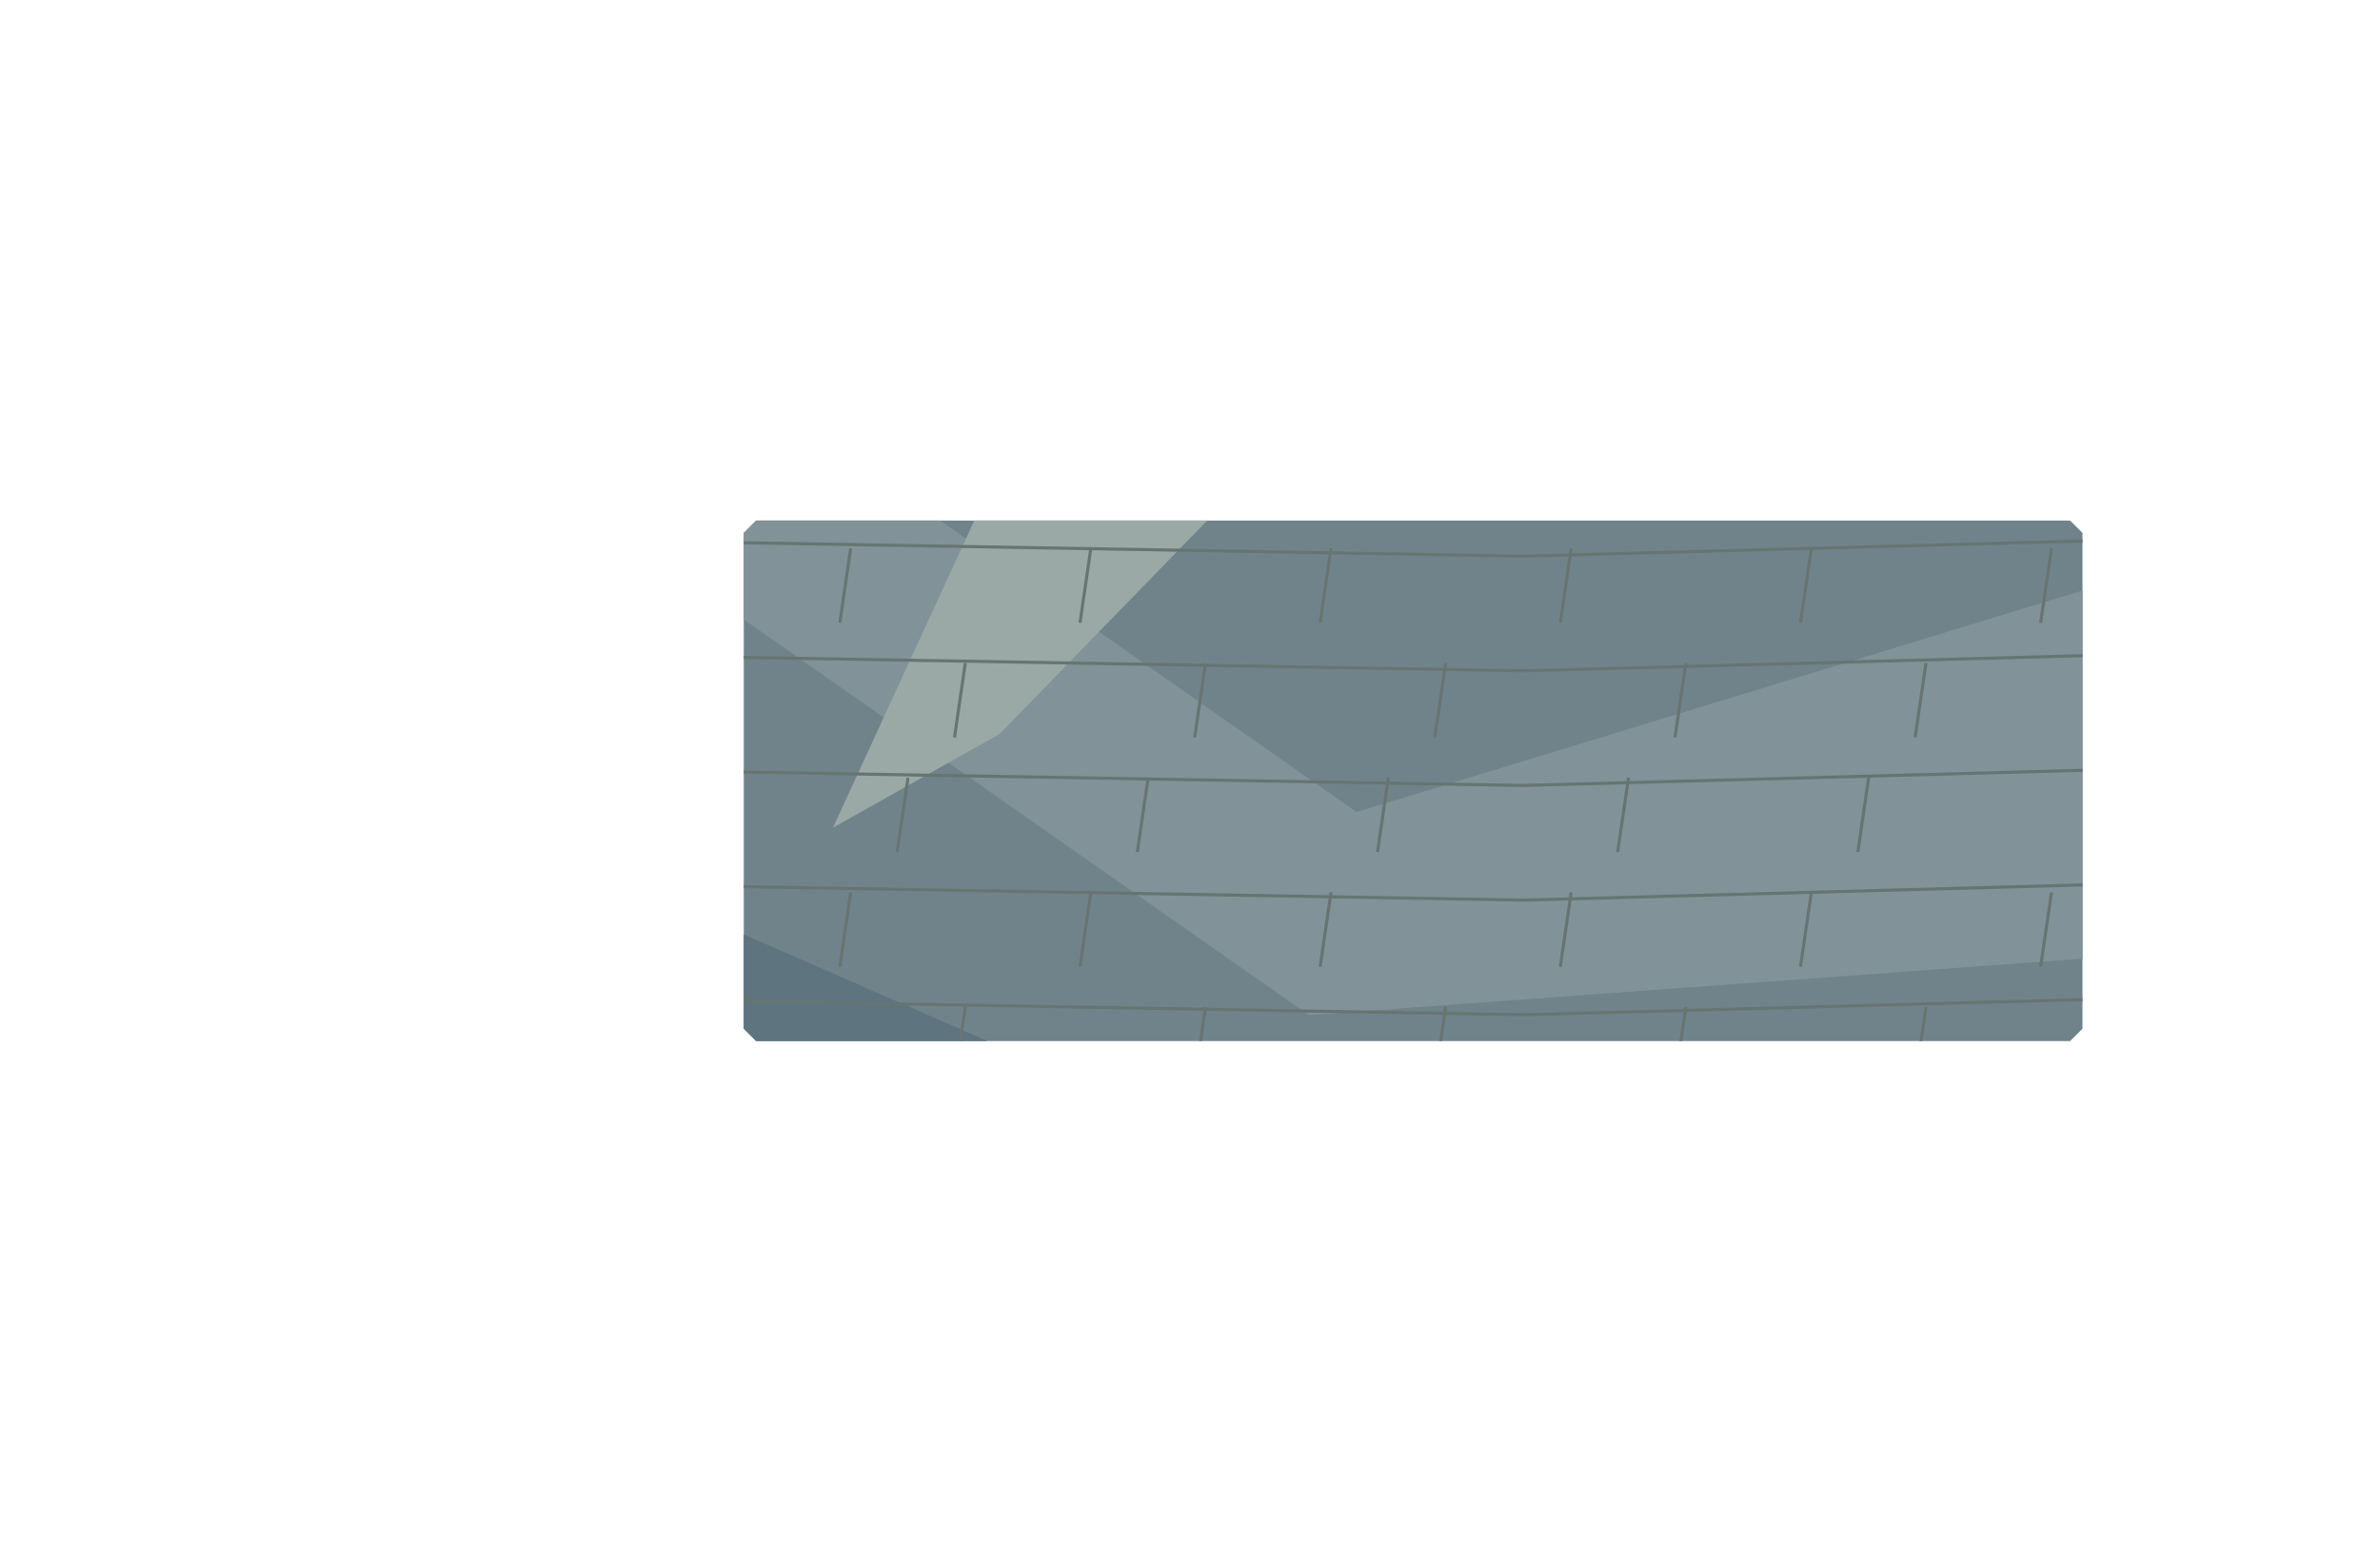
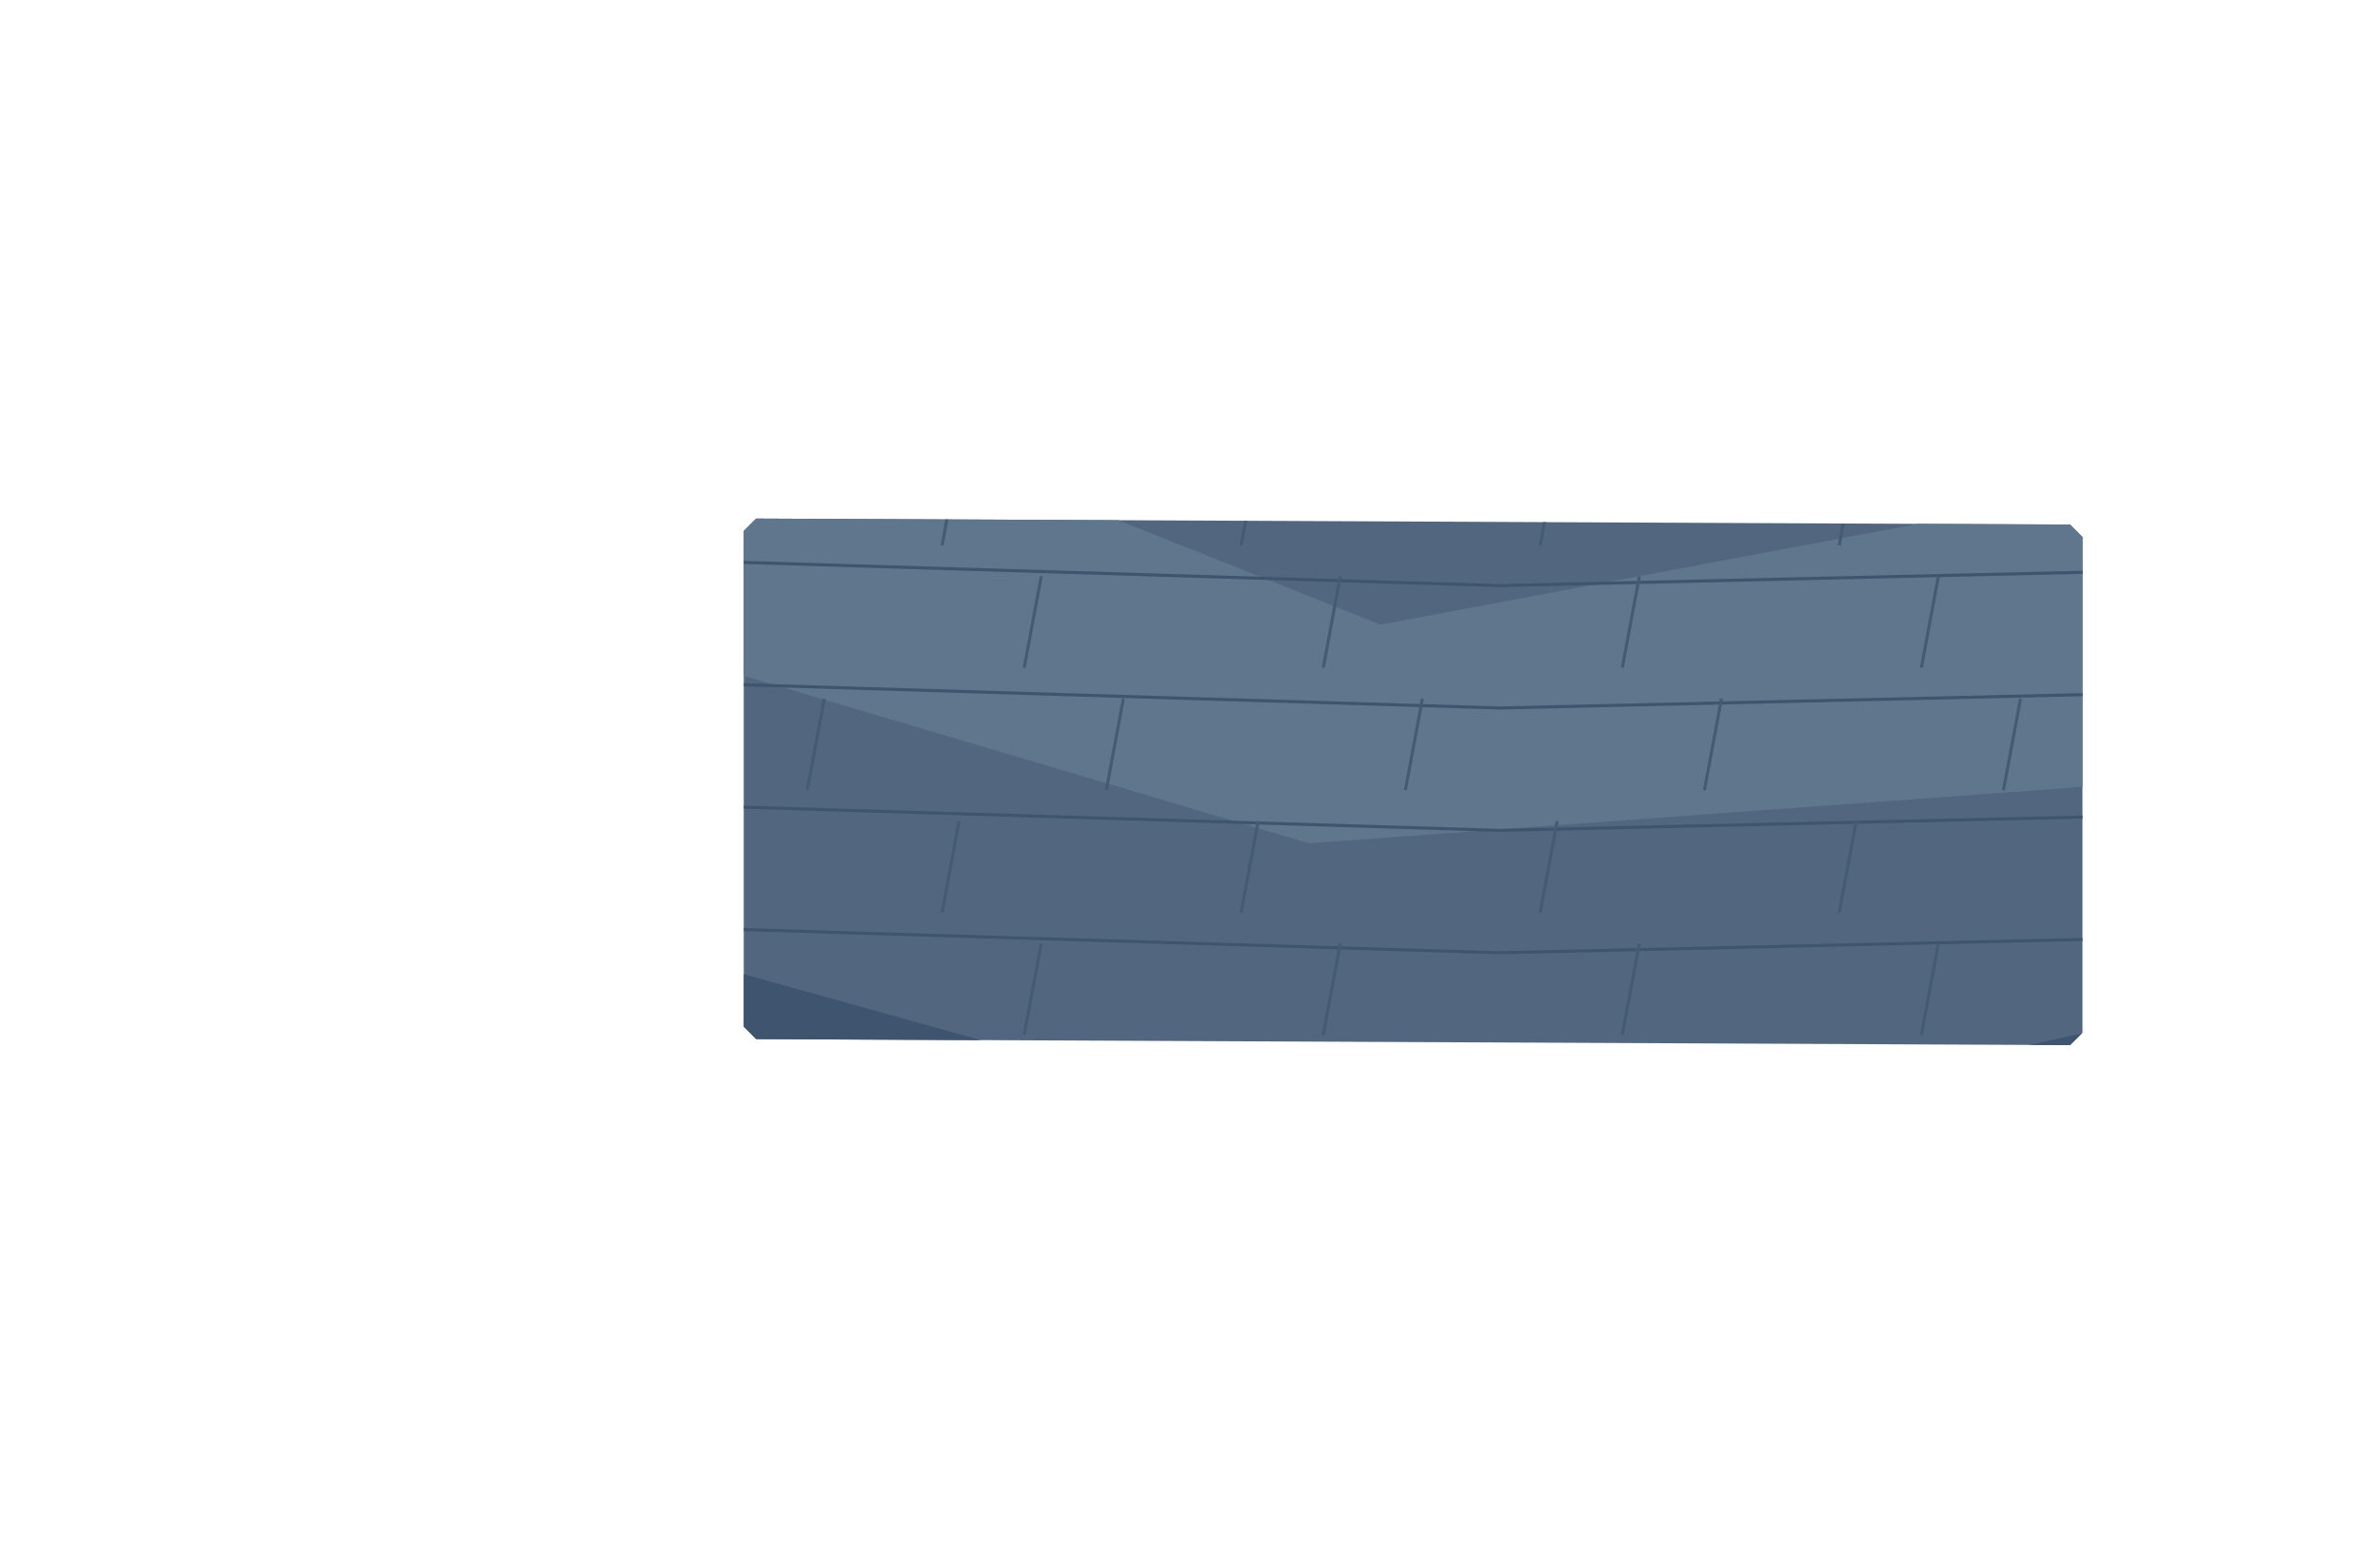
<svg xmlns="http://www.w3.org/2000/svg" width="1536" height="1008" viewBox="0 0 1536 1008">
  <defs>
    <clipPath id="paving">
-       <path d="M480,344 L488,336 L1336,336 L1344,344 L1344,664 L1336,672 L488,672 L480,664 Z" clip-rule="evenodd" />
+       <path d="M480.00,342.69 L488.00,334.72 L1336.00,338.59 L1344.00,346.62 L1344.00,666.62 L1336.00,674.59 L488.00,670.72 L480.00,662.69 Z" clip-rule="evenodd" />
    </clipPath>
  </defs>
  <g clip-path="url(#paving)">
-     <rect x="0" y="0" width="1536" height="1008" fill="#71838a" />
-     <polygon points="0,302.4 414.72,201.6 875.52,524.16 1536,322.56 1536,604.8 844.8,655.2 384,332.64" fill="#819398" />
-     <polygon points="0,725.76 460.8,594.72 921.6,796.32 1536,614.88 1536,1008 0,1008" fill="#5e7580" />
-     <polygon points="783.36,0 1105.92,0 645.12,473.76 537.6,534.24" fill="#9ba9a6" />
-     <polyline points="0,66 460.8,54 983.04,63 1536,48" fill="none" stroke="#667572" stroke-width="2" />
-     <polyline points="121,58 114,106" fill="none" stroke="#667572" stroke-width="2" />
-     <polyline points="276,58 269,106" fill="none" stroke="#667572" stroke-width="2" />
-     <polyline points="431,58 424,106" fill="none" stroke="#667572" stroke-width="2" />
-     <polyline points="586,58 579,106" fill="none" stroke="#667572" stroke-width="2" />
-     <polyline points="741,58 734,106" fill="none" stroke="#667572" stroke-width="2" />
-     <polyline points="896,58 889,106" fill="none" stroke="#667572" stroke-width="2" />
-     <polyline points="1051,58 1044,106" fill="none" stroke="#667572" stroke-width="2" />
-     <polyline points="1206,58 1199,106" fill="none" stroke="#667572" stroke-width="2" />
-     <polyline points="1361,58 1354,106" fill="none" stroke="#667572" stroke-width="2" />
-     <polyline points="1516,58 1509,106" fill="none" stroke="#667572" stroke-width="2" />
-     <polyline points="0,140 460.8,128 983.04,137 1536,122" fill="none" stroke="#667572" stroke-width="2" />
-     <polyline points="84,132 77,180" fill="none" stroke="#667572" stroke-width="2" />
-     <polyline points="239,132 232,180" fill="none" stroke="#667572" stroke-width="2" />
-     <polyline points="394,132 387,180" fill="none" stroke="#667572" stroke-width="2" />
-     <polyline points="549,132 542,180" fill="none" stroke="#667572" stroke-width="2" />
-     <polyline points="704,132 697,180" fill="none" stroke="#667572" stroke-width="2" />
-     <polyline points="859,132 852,180" fill="none" stroke="#667572" stroke-width="2" />
-     <polyline points="1014,132 1007,180" fill="none" stroke="#667572" stroke-width="2" />
-     <polyline points="1169,132 1162,180" fill="none" stroke="#667572" stroke-width="2" />
-     <polyline points="1324,132 1317,180" fill="none" stroke="#667572" stroke-width="2" />
-     <polyline points="1479,132 1472,180" fill="none" stroke="#667572" stroke-width="2" />
-     <polyline points="0,214 460.8,202 983.04,211 1536,196" fill="none" stroke="#667572" stroke-width="2" />
-     <polyline points="158,206 151,254" fill="none" stroke="#667572" stroke-width="2" />
-     <polyline points="313,206 306,254" fill="none" stroke="#667572" stroke-width="2" />
-     <polyline points="468,206 461,254" fill="none" stroke="#667572" stroke-width="2" />
-     <polyline points="623,206 616,254" fill="none" stroke="#667572" stroke-width="2" />
-     <polyline points="778,206 771,254" fill="none" stroke="#667572" stroke-width="2" />
-     <polyline points="933,206 926,254" fill="none" stroke="#667572" stroke-width="2" />
-     <polyline points="1088,206 1081,254" fill="none" stroke="#667572" stroke-width="2" />
-     <polyline points="1243,206 1236,254" fill="none" stroke="#667572" stroke-width="2" />
-     <polyline points="1398,206 1391,254" fill="none" stroke="#667572" stroke-width="2" />
-     <polyline points="0,288 460.8,276 983.04,285 1536,270" fill="none" stroke="#667572" stroke-width="2" />
-     <polyline points="121,280 114,328" fill="none" stroke="#667572" stroke-width="2" />
-     <polyline points="276,280 269,328" fill="none" stroke="#667572" stroke-width="2" />
-     <polyline points="431,280 424,328" fill="none" stroke="#667572" stroke-width="2" />
-     <polyline points="586,280 579,328" fill="none" stroke="#667572" stroke-width="2" />
-     <polyline points="741,280 734,328" fill="none" stroke="#667572" stroke-width="2" />
-     <polyline points="896,280 889,328" fill="none" stroke="#667572" stroke-width="2" />
-     <polyline points="1051,280 1044,328" fill="none" stroke="#667572" stroke-width="2" />
-     <polyline points="1206,280 1199,328" fill="none" stroke="#667572" stroke-width="2" />
-     <polyline points="1361,280 1354,328" fill="none" stroke="#667572" stroke-width="2" />
-     <polyline points="1516,280 1509,328" fill="none" stroke="#667572" stroke-width="2" />
-     <polyline points="0,362 460.8,350 983.04,359 1536,344" fill="none" stroke="#667572" stroke-width="2" />
-     <polyline points="84,354 77,402" fill="none" stroke="#667572" stroke-width="2" />
-     <polyline points="239,354 232,402" fill="none" stroke="#667572" stroke-width="2" />
-     <polyline points="394,354 387,402" fill="none" stroke="#667572" stroke-width="2" />
-     <polyline points="549,354 542,402" fill="none" stroke="#667572" stroke-width="2" />
-     <polyline points="704,354 697,402" fill="none" stroke="#667572" stroke-width="2" />
-     <polyline points="859,354 852,402" fill="none" stroke="#667572" stroke-width="2" />
-     <polyline points="1014,354 1007,402" fill="none" stroke="#667572" stroke-width="2" />
-     <polyline points="1169,354 1162,402" fill="none" stroke="#667572" stroke-width="2" />
-     <polyline points="1324,354 1317,402" fill="none" stroke="#667572" stroke-width="2" />
-     <polyline points="1479,354 1472,402" fill="none" stroke="#667572" stroke-width="2" />
-     <polyline points="0,436 460.8,424 983.04,433 1536,418" fill="none" stroke="#667572" stroke-width="2" />
-     <polyline points="158,428 151,476" fill="none" stroke="#667572" stroke-width="2" />
-     <polyline points="313,428 306,476" fill="none" stroke="#667572" stroke-width="2" />
-     <polyline points="468,428 461,476" fill="none" stroke="#667572" stroke-width="2" />
-     <polyline points="623,428 616,476" fill="none" stroke="#667572" stroke-width="2" />
-     <polyline points="778,428 771,476" fill="none" stroke="#667572" stroke-width="2" />
-     <polyline points="933,428 926,476" fill="none" stroke="#667572" stroke-width="2" />
-     <polyline points="1088,428 1081,476" fill="none" stroke="#667572" stroke-width="2" />
-     <polyline points="1243,428 1236,476" fill="none" stroke="#667572" stroke-width="2" />
-     <polyline points="1398,428 1391,476" fill="none" stroke="#667572" stroke-width="2" />
-     <polyline points="0,510 460.8,498 983.04,507 1536,492" fill="none" stroke="#667572" stroke-width="2" />
-     <polyline points="121,502 114,550" fill="none" stroke="#667572" stroke-width="2" />
-     <polyline points="276,502 269,550" fill="none" stroke="#667572" stroke-width="2" />
-     <polyline points="431,502 424,550" fill="none" stroke="#667572" stroke-width="2" />
-     <polyline points="586,502 579,550" fill="none" stroke="#667572" stroke-width="2" />
-     <polyline points="741,502 734,550" fill="none" stroke="#667572" stroke-width="2" />
-     <polyline points="896,502 889,550" fill="none" stroke="#667572" stroke-width="2" />
-     <polyline points="1051,502 1044,550" fill="none" stroke="#667572" stroke-width="2" />
-     <polyline points="1206,502 1199,550" fill="none" stroke="#667572" stroke-width="2" />
-     <polyline points="1361,502 1354,550" fill="none" stroke="#667572" stroke-width="2" />
-     <polyline points="1516,502 1509,550" fill="none" stroke="#667572" stroke-width="2" />
-     <polyline points="0,584 460.8,572 983.04,581 1536,566" fill="none" stroke="#667572" stroke-width="2" />
-     <polyline points="84,576 77,624" fill="none" stroke="#667572" stroke-width="2" />
-     <polyline points="239,576 232,624" fill="none" stroke="#667572" stroke-width="2" />
-     <polyline points="394,576 387,624" fill="none" stroke="#667572" stroke-width="2" />
-     <polyline points="549,576 542,624" fill="none" stroke="#667572" stroke-width="2" />
-     <polyline points="704,576 697,624" fill="none" stroke="#667572" stroke-width="2" />
-     <polyline points="859,576 852,624" fill="none" stroke="#667572" stroke-width="2" />
-     <polyline points="1014,576 1007,624" fill="none" stroke="#667572" stroke-width="2" />
-     <polyline points="1169,576 1162,624" fill="none" stroke="#667572" stroke-width="2" />
-     <polyline points="1324,576 1317,624" fill="none" stroke="#667572" stroke-width="2" />
-     <polyline points="1479,576 1472,624" fill="none" stroke="#667572" stroke-width="2" />
-     <polyline points="0,658 460.8,646 983.04,655 1536,640" fill="none" stroke="#667572" stroke-width="2" />
-     <polyline points="158,650 151,698" fill="none" stroke="#667572" stroke-width="2" />
-     <polyline points="313,650 306,698" fill="none" stroke="#667572" stroke-width="2" />
-     <polyline points="468,650 461,698" fill="none" stroke="#667572" stroke-width="2" />
-     <polyline points="623,650 616,698" fill="none" stroke="#667572" stroke-width="2" />
-     <polyline points="778,650 771,698" fill="none" stroke="#667572" stroke-width="2" />
-     <polyline points="933,650 926,698" fill="none" stroke="#667572" stroke-width="2" />
-     <polyline points="1088,650 1081,698" fill="none" stroke="#667572" stroke-width="2" />
-     <polyline points="1243,650 1236,698" fill="none" stroke="#667572" stroke-width="2" />
-     <polyline points="1398,650 1391,698" fill="none" stroke="#667572" stroke-width="2" />
-     <polyline points="0,732 460.8,720 983.04,729 1536,714" fill="none" stroke="#667572" stroke-width="2" />
-     <polyline points="121,724 114,772" fill="none" stroke="#667572" stroke-width="2" />
-     <polyline points="276,724 269,772" fill="none" stroke="#667572" stroke-width="2" />
-     <polyline points="431,724 424,772" fill="none" stroke="#667572" stroke-width="2" />
-     <polyline points="586,724 579,772" fill="none" stroke="#667572" stroke-width="2" />
-     <polyline points="741,724 734,772" fill="none" stroke="#667572" stroke-width="2" />
-     <polyline points="896,724 889,772" fill="none" stroke="#667572" stroke-width="2" />
-     <polyline points="1051,724 1044,772" fill="none" stroke="#667572" stroke-width="2" />
-     <polyline points="1206,724 1199,772" fill="none" stroke="#667572" stroke-width="2" />
-     <polyline points="1361,724 1354,772" fill="none" stroke="#667572" stroke-width="2" />
-     <polyline points="1516,724 1509,772" fill="none" stroke="#667572" stroke-width="2" />
-     <polyline points="0,806 460.8,794 983.04,803 1536,788" fill="none" stroke="#667572" stroke-width="2" />
-     <polyline points="84,798 77,846" fill="none" stroke="#667572" stroke-width="2" />
-     <polyline points="239,798 232,846" fill="none" stroke="#667572" stroke-width="2" />
-     <polyline points="394,798 387,846" fill="none" stroke="#667572" stroke-width="2" />
-     <polyline points="549,798 542,846" fill="none" stroke="#667572" stroke-width="2" />
-     <polyline points="704,798 697,846" fill="none" stroke="#667572" stroke-width="2" />
-     <polyline points="859,798 852,846" fill="none" stroke="#667572" stroke-width="2" />
-     <polyline points="1014,798 1007,846" fill="none" stroke="#667572" stroke-width="2" />
-     <polyline points="1169,798 1162,846" fill="none" stroke="#667572" stroke-width="2" />
-     <polyline points="1324,798 1317,846" fill="none" stroke="#667572" stroke-width="2" />
-     <polyline points="1479,798 1472,846" fill="none" stroke="#667572" stroke-width="2" />
-     <polyline points="0,880 460.8,868 983.04,877 1536,862" fill="none" stroke="#667572" stroke-width="2" />
-     <polyline points="158,872 151,920" fill="none" stroke="#667572" stroke-width="2" />
-     <polyline points="313,872 306,920" fill="none" stroke="#667572" stroke-width="2" />
-     <polyline points="468,872 461,920" fill="none" stroke="#667572" stroke-width="2" />
-     <polyline points="623,872 616,920" fill="none" stroke="#667572" stroke-width="2" />
-     <polyline points="778,872 771,920" fill="none" stroke="#667572" stroke-width="2" />
-     <polyline points="933,872 926,920" fill="none" stroke="#667572" stroke-width="2" />
-     <polyline points="1088,872 1081,920" fill="none" stroke="#667572" stroke-width="2" />
-     <polyline points="1243,872 1236,920" fill="none" stroke="#667572" stroke-width="2" />
-     <polyline points="1398,872 1391,920" fill="none" stroke="#667572" stroke-width="2" />
-     <polyline points="0,954 460.8,942 983.04,951 1536,936" fill="none" stroke="#667572" stroke-width="2" />
-     <polyline points="121,946 114,994" fill="none" stroke="#667572" stroke-width="2" />
-     <polyline points="276,946 269,994" fill="none" stroke="#667572" stroke-width="2" />
-     <polyline points="431,946 424,994" fill="none" stroke="#667572" stroke-width="2" />
-     <polyline points="586,946 579,994" fill="none" stroke="#667572" stroke-width="2" />
-     <polyline points="741,946 734,994" fill="none" stroke="#667572" stroke-width="2" />
-     <polyline points="896,946 889,994" fill="none" stroke="#667572" stroke-width="2" />
-     <polyline points="1051,946 1044,994" fill="none" stroke="#667572" stroke-width="2" />
-     <polyline points="1206,946 1199,994" fill="none" stroke="#667572" stroke-width="2" />
-     <polyline points="1361,946 1354,994" fill="none" stroke="#667572" stroke-width="2" />
-     <polyline points="1516,946 1509,994" fill="none" stroke="#667572" stroke-width="2" />
+     <rect width="1536" height="1008" fill="#52677f" />
+     <polygon points="0.00,282.24 460.80,231.84 890.88,403.20 1536.00,282.24 1536.00,493.92 844.80,544.32 368.64,403.20 0.00,483.84" fill="#60768c" />
+     <polygon points="0.00,705.60 430.08,614.88 936.96,756.00 1536.00,624.96 1536.00,1008.00 0.00,1008.00" fill="#3f546e" />
+     <path d="M0 297 L414.72 282 L967.68 299 L1536 286" fill="none" stroke="#3f556e" stroke-width="2" />
+     <path d="M40 293 L29 352" fill="none" stroke="#455b72" stroke-width="2" />
+     <path d="M233 293 L222 352" fill="none" stroke="#455b72" stroke-width="2" />
+     <path d="M426 293 L415 352" fill="none" stroke="#455b72" stroke-width="2" />
+     <path d="M619 293 L608 352" fill="none" stroke="#455b72" stroke-width="2" />
+     <path d="M812 293 L801 352" fill="none" stroke="#455b72" stroke-width="2" />
+     <path d="M1005 293 L994 352" fill="none" stroke="#455b72" stroke-width="2" />
+     <path d="M1198 293 L1187 352" fill="none" stroke="#455b72" stroke-width="2" />
+     <path d="M1391 293 L1380 352" fill="none" stroke="#455b72" stroke-width="2" />
+     <path d="M0 376 L414.72 361 L967.68 378 L1536 365" fill="none" stroke="#3f556e" stroke-width="2" />
+     <path d="M93 372 L82 431" fill="none" stroke="#455b72" stroke-width="2" />
+     <path d="M286 372 L275 431" fill="none" stroke="#455b72" stroke-width="2" />
+     <path d="M479 372 L468 431" fill="none" stroke="#455b72" stroke-width="2" />
+     <path d="M672 372 L661 431" fill="none" stroke="#455b72" stroke-width="2" />
+     <path d="M865 372 L854 431" fill="none" stroke="#455b72" stroke-width="2" />
+     <path d="M1058 372 L1047 431" fill="none" stroke="#455b72" stroke-width="2" />
+     <path d="M1251 372 L1240 431" fill="none" stroke="#455b72" stroke-width="2" />
+     <path d="M1444 372 L1433 431" fill="none" stroke="#455b72" stroke-width="2" />
+     <path d="M0 455 L414.72 440 L967.68 457 L1536 444" fill="none" stroke="#3f556e" stroke-width="2" />
+     <path d="M146 451 L135 510" fill="none" stroke="#455b72" stroke-width="2" />
+     <path d="M339 451 L328 510" fill="none" stroke="#455b72" stroke-width="2" />
+     <path d="M532 451 L521 510" fill="none" stroke="#455b72" stroke-width="2" />
+     <path d="M725 451 L714 510" fill="none" stroke="#455b72" stroke-width="2" />
+     <path d="M918 451 L907 510" fill="none" stroke="#455b72" stroke-width="2" />
+     <path d="M1111 451 L1100 510" fill="none" stroke="#455b72" stroke-width="2" />
+     <path d="M1304 451 L1293 510" fill="none" stroke="#455b72" stroke-width="2" />
+     <path d="M1497 451 L1486 510" fill="none" stroke="#455b72" stroke-width="2" />
+     <path d="M0 534 L414.72 519 L967.68 536 L1536 523" fill="none" stroke="#3f556e" stroke-width="2" />
+     <path d="M40 530 L29 589" fill="none" stroke="#455b72" stroke-width="2" />
+     <path d="M233 530 L222 589" fill="none" stroke="#455b72" stroke-width="2" />
+     <path d="M426 530 L415 589" fill="none" stroke="#455b72" stroke-width="2" />
+     <path d="M619 530 L608 589" fill="none" stroke="#455b72" stroke-width="2" />
+     <path d="M812 530 L801 589" fill="none" stroke="#455b72" stroke-width="2" />
+     <path d="M1005 530 L994 589" fill="none" stroke="#455b72" stroke-width="2" />
+     <path d="M1198 530 L1187 589" fill="none" stroke="#455b72" stroke-width="2" />
+     <path d="M1391 530 L1380 589" fill="none" stroke="#455b72" stroke-width="2" />
+     <path d="M0 613 L414.72 598 L967.68 615 L1536 602" fill="none" stroke="#3f556e" stroke-width="2" />
+     <path d="M93 609 L82 668" fill="none" stroke="#455b72" stroke-width="2" />
+     <path d="M286 609 L275 668" fill="none" stroke="#455b72" stroke-width="2" />
+     <path d="M479 609 L468 668" fill="none" stroke="#455b72" stroke-width="2" />
+     <path d="M672 609 L661 668" fill="none" stroke="#455b72" stroke-width="2" />
+     <path d="M865 609 L854 668" fill="none" stroke="#455b72" stroke-width="2" />
+     <path d="M1058 609 L1047 668" fill="none" stroke="#455b72" stroke-width="2" />
+     <path d="M1251 609 L1240 668" fill="none" stroke="#455b72" stroke-width="2" />
+     <path d="M1444 609 L1433 668" fill="none" stroke="#455b72" stroke-width="2" />
+     <path d="M0 692 L414.72 677 L967.68 694 L1536 681" fill="none" stroke="#3f556e" stroke-width="2" />
+     <path d="M146 688 L135 747" fill="none" stroke="#455b72" stroke-width="2" />
+     <path d="M339 688 L328 747" fill="none" stroke="#455b72" stroke-width="2" />
+     <path d="M532 688 L521 747" fill="none" stroke="#455b72" stroke-width="2" />
+     <path d="M725 688 L714 747" fill="none" stroke="#455b72" stroke-width="2" />
+     <path d="M918 688 L907 747" fill="none" stroke="#455b72" stroke-width="2" />
+     <path d="M1111 688 L1100 747" fill="none" stroke="#455b72" stroke-width="2" />
+     <path d="M1304 688 L1293 747" fill="none" stroke="#455b72" stroke-width="2" />
+     <path d="M1497 688 L1486 747" fill="none" stroke="#455b72" stroke-width="2" />
+     <path d="M0 771 L414.72 756 L967.68 773 L1536 760" fill="none" stroke="#3f556e" stroke-width="2" />
+     <path d="M40 767 L29 826" fill="none" stroke="#455b72" stroke-width="2" />
+     <path d="M233 767 L222 826" fill="none" stroke="#455b72" stroke-width="2" />
+     <path d="M426 767 L415 826" fill="none" stroke="#455b72" stroke-width="2" />
+     <path d="M619 767 L608 826" fill="none" stroke="#455b72" stroke-width="2" />
+     <path d="M812 767 L801 826" fill="none" stroke="#455b72" stroke-width="2" />
+     <path d="M1005 767 L994 826" fill="none" stroke="#455b72" stroke-width="2" />
+     <path d="M1198 767 L1187 826" fill="none" stroke="#455b72" stroke-width="2" />
+     <path d="M1391 767 L1380 826" fill="none" stroke="#455b72" stroke-width="2" />
+     <path d="M0 850 L414.72 835 L967.68 852 L1536 839" fill="none" stroke="#3f556e" stroke-width="2" />
+     <path d="M93 846 L82 905" fill="none" stroke="#455b72" stroke-width="2" />
+     <path d="M286 846 L275 905" fill="none" stroke="#455b72" stroke-width="2" />
+     <path d="M479 846 L468 905" fill="none" stroke="#455b72" stroke-width="2" />
+     <path d="M672 846 L661 905" fill="none" stroke="#455b72" stroke-width="2" />
+     <path d="M865 846 L854 905" fill="none" stroke="#455b72" stroke-width="2" />
+     <path d="M1058 846 L1047 905" fill="none" stroke="#455b72" stroke-width="2" />
+     <path d="M1251 846 L1240 905" fill="none" stroke="#455b72" stroke-width="2" />
+     <path d="M1444 846 L1433 905" fill="none" stroke="#455b72" stroke-width="2" />
+     <path d="M0 929 L414.72 914 L967.68 931 L1536 918" fill="none" stroke="#3f556e" stroke-width="2" />
+     <path d="M146 925 L135 984" fill="none" stroke="#455b72" stroke-width="2" />
+     <path d="M339 925 L328 984" fill="none" stroke="#455b72" stroke-width="2" />
+     <path d="M532 925 L521 984" fill="none" stroke="#455b72" stroke-width="2" />
+     <path d="M725 925 L714 984" fill="none" stroke="#455b72" stroke-width="2" />
+     <path d="M918 925 L907 984" fill="none" stroke="#455b72" stroke-width="2" />
+     <path d="M1111 925 L1100 984" fill="none" stroke="#455b72" stroke-width="2" />
+     <path d="M1304 925 L1293 984" fill="none" stroke="#455b72" stroke-width="2" />
+     <path d="M1497 925 L1486 984" fill="none" stroke="#455b72" stroke-width="2" />
+     <path d="M0 1008 L414.72 993 L967.68 1010 L1536 997" fill="none" stroke="#3f556e" stroke-width="2" />
+     <path d="M40 1004 L29 1063" fill="none" stroke="#455b72" stroke-width="2" />
+     <path d="M233 1004 L222 1063" fill="none" stroke="#455b72" stroke-width="2" />
+     <path d="M426 1004 L415 1063" fill="none" stroke="#455b72" stroke-width="2" />
+     <path d="M619 1004 L608 1063" fill="none" stroke="#455b72" stroke-width="2" />
+     <path d="M812 1004 L801 1063" fill="none" stroke="#455b72" stroke-width="2" />
+     <path d="M1005 1004 L994 1063" fill="none" stroke="#455b72" stroke-width="2" />
+     <path d="M1198 1004 L1187 1063" fill="none" stroke="#455b72" stroke-width="2" />
+     <path d="M1391 1004 L1380 1063" fill="none" stroke="#455b72" stroke-width="2" />
  </g>
</svg>
